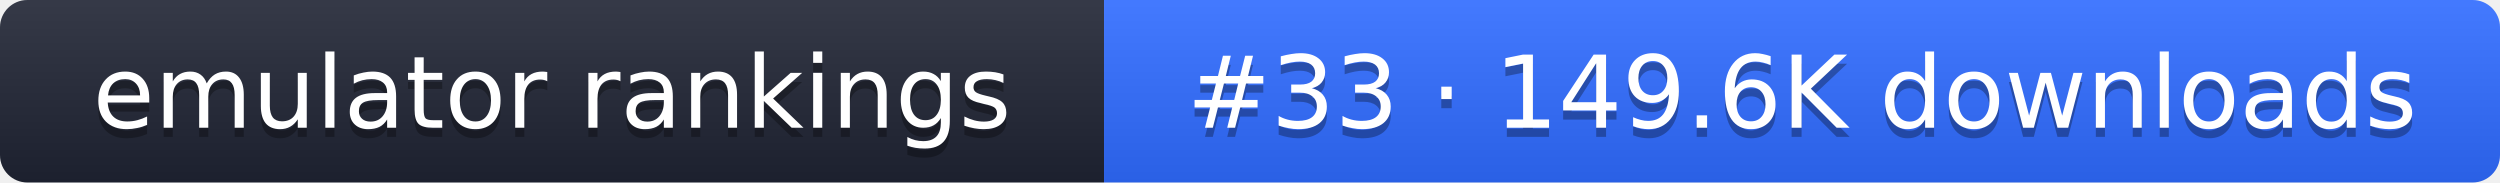
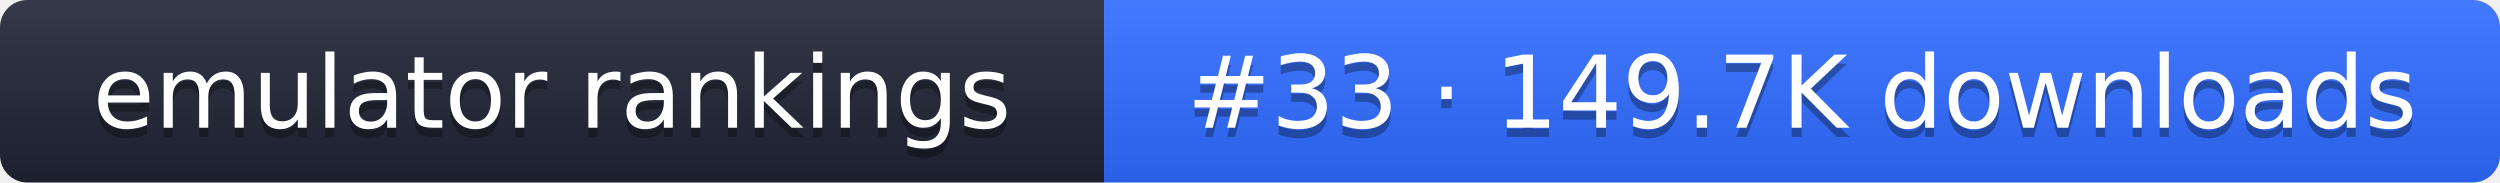
- <svg xmlns="http://www.w3.org/2000/svg" width="274" height="20" role="img" aria-label="emulator rankings: #33 · 149.6K downloads">
+ <svg xmlns="http://www.w3.org/2000/svg" width="274" height="20" role="img" aria-label="emulator rankings: #33 · 149.7K downloads">
  <linearGradient id="g" x2="0" y2="100%">
    <stop offset="0" stop-color="#fff" stop-opacity=".1" />
    <stop offset="1" stop-opacity=".1" />
  </linearGradient>
  <clipPath id="r">
    <rect width="274" height="20" rx="3" fill="#fff" />
  </clipPath>
  <g clip-path="url(#r)">
    <rect width="121" height="20" fill="#1f2433" />
    <rect x="121" width="153" height="20" fill="#2f6bff" />
    <rect width="274" height="20" fill="url(#g)" />
  </g>
  <g fill="#fff" text-anchor="middle" font-family="Verdana,DejaVu Sans,sans-serif" font-size="11">
    <text x="60.5" y="15" fill="#010101" fill-opacity=".3">emulator rankings</text>
    <text x="60.5" y="14">emulator rankings</text>
-     <text x="197.5" y="15" fill="#010101" fill-opacity=".3">#33 · 149.6K downloads</text>
-     <text x="197.5" y="14">#33 · 149.6K downloads</text>
+     <text x="197.5" y="15" fill="#010101" fill-opacity=".3">#33 · 149.7K downloads</text>
+     <text x="197.5" y="14">#33 · 149.7K downloads</text>
  </g>
</svg>
